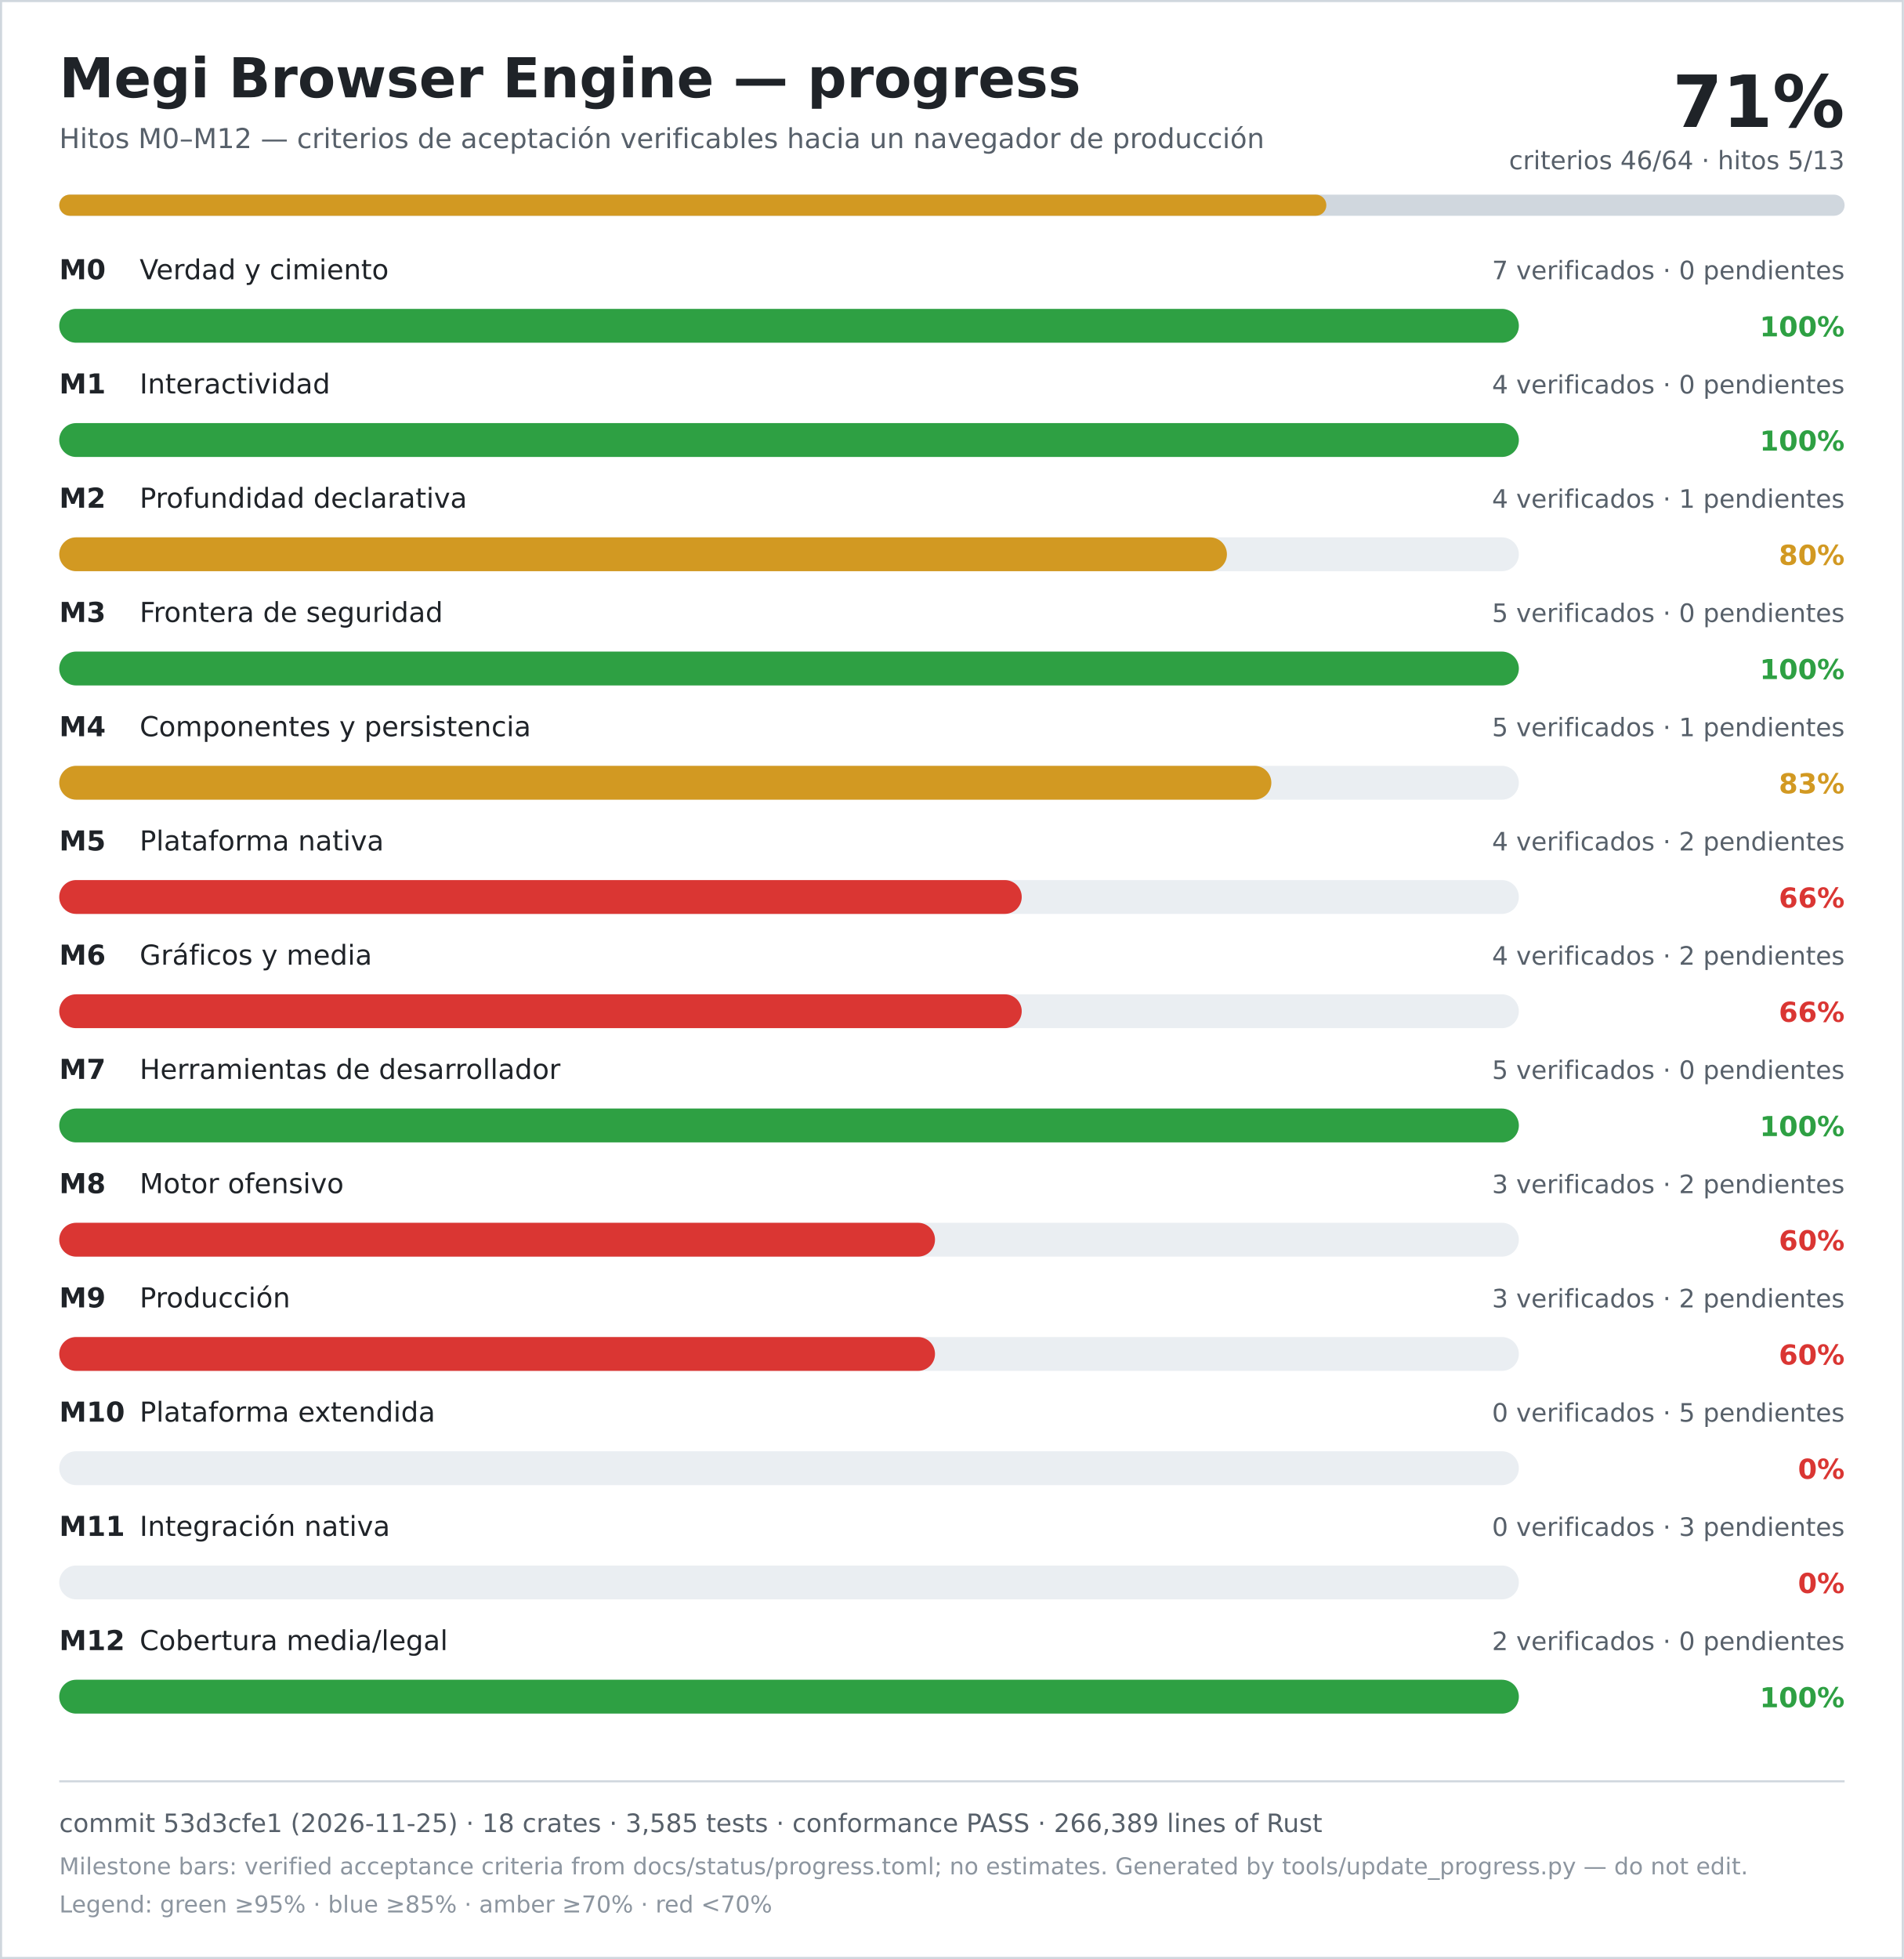
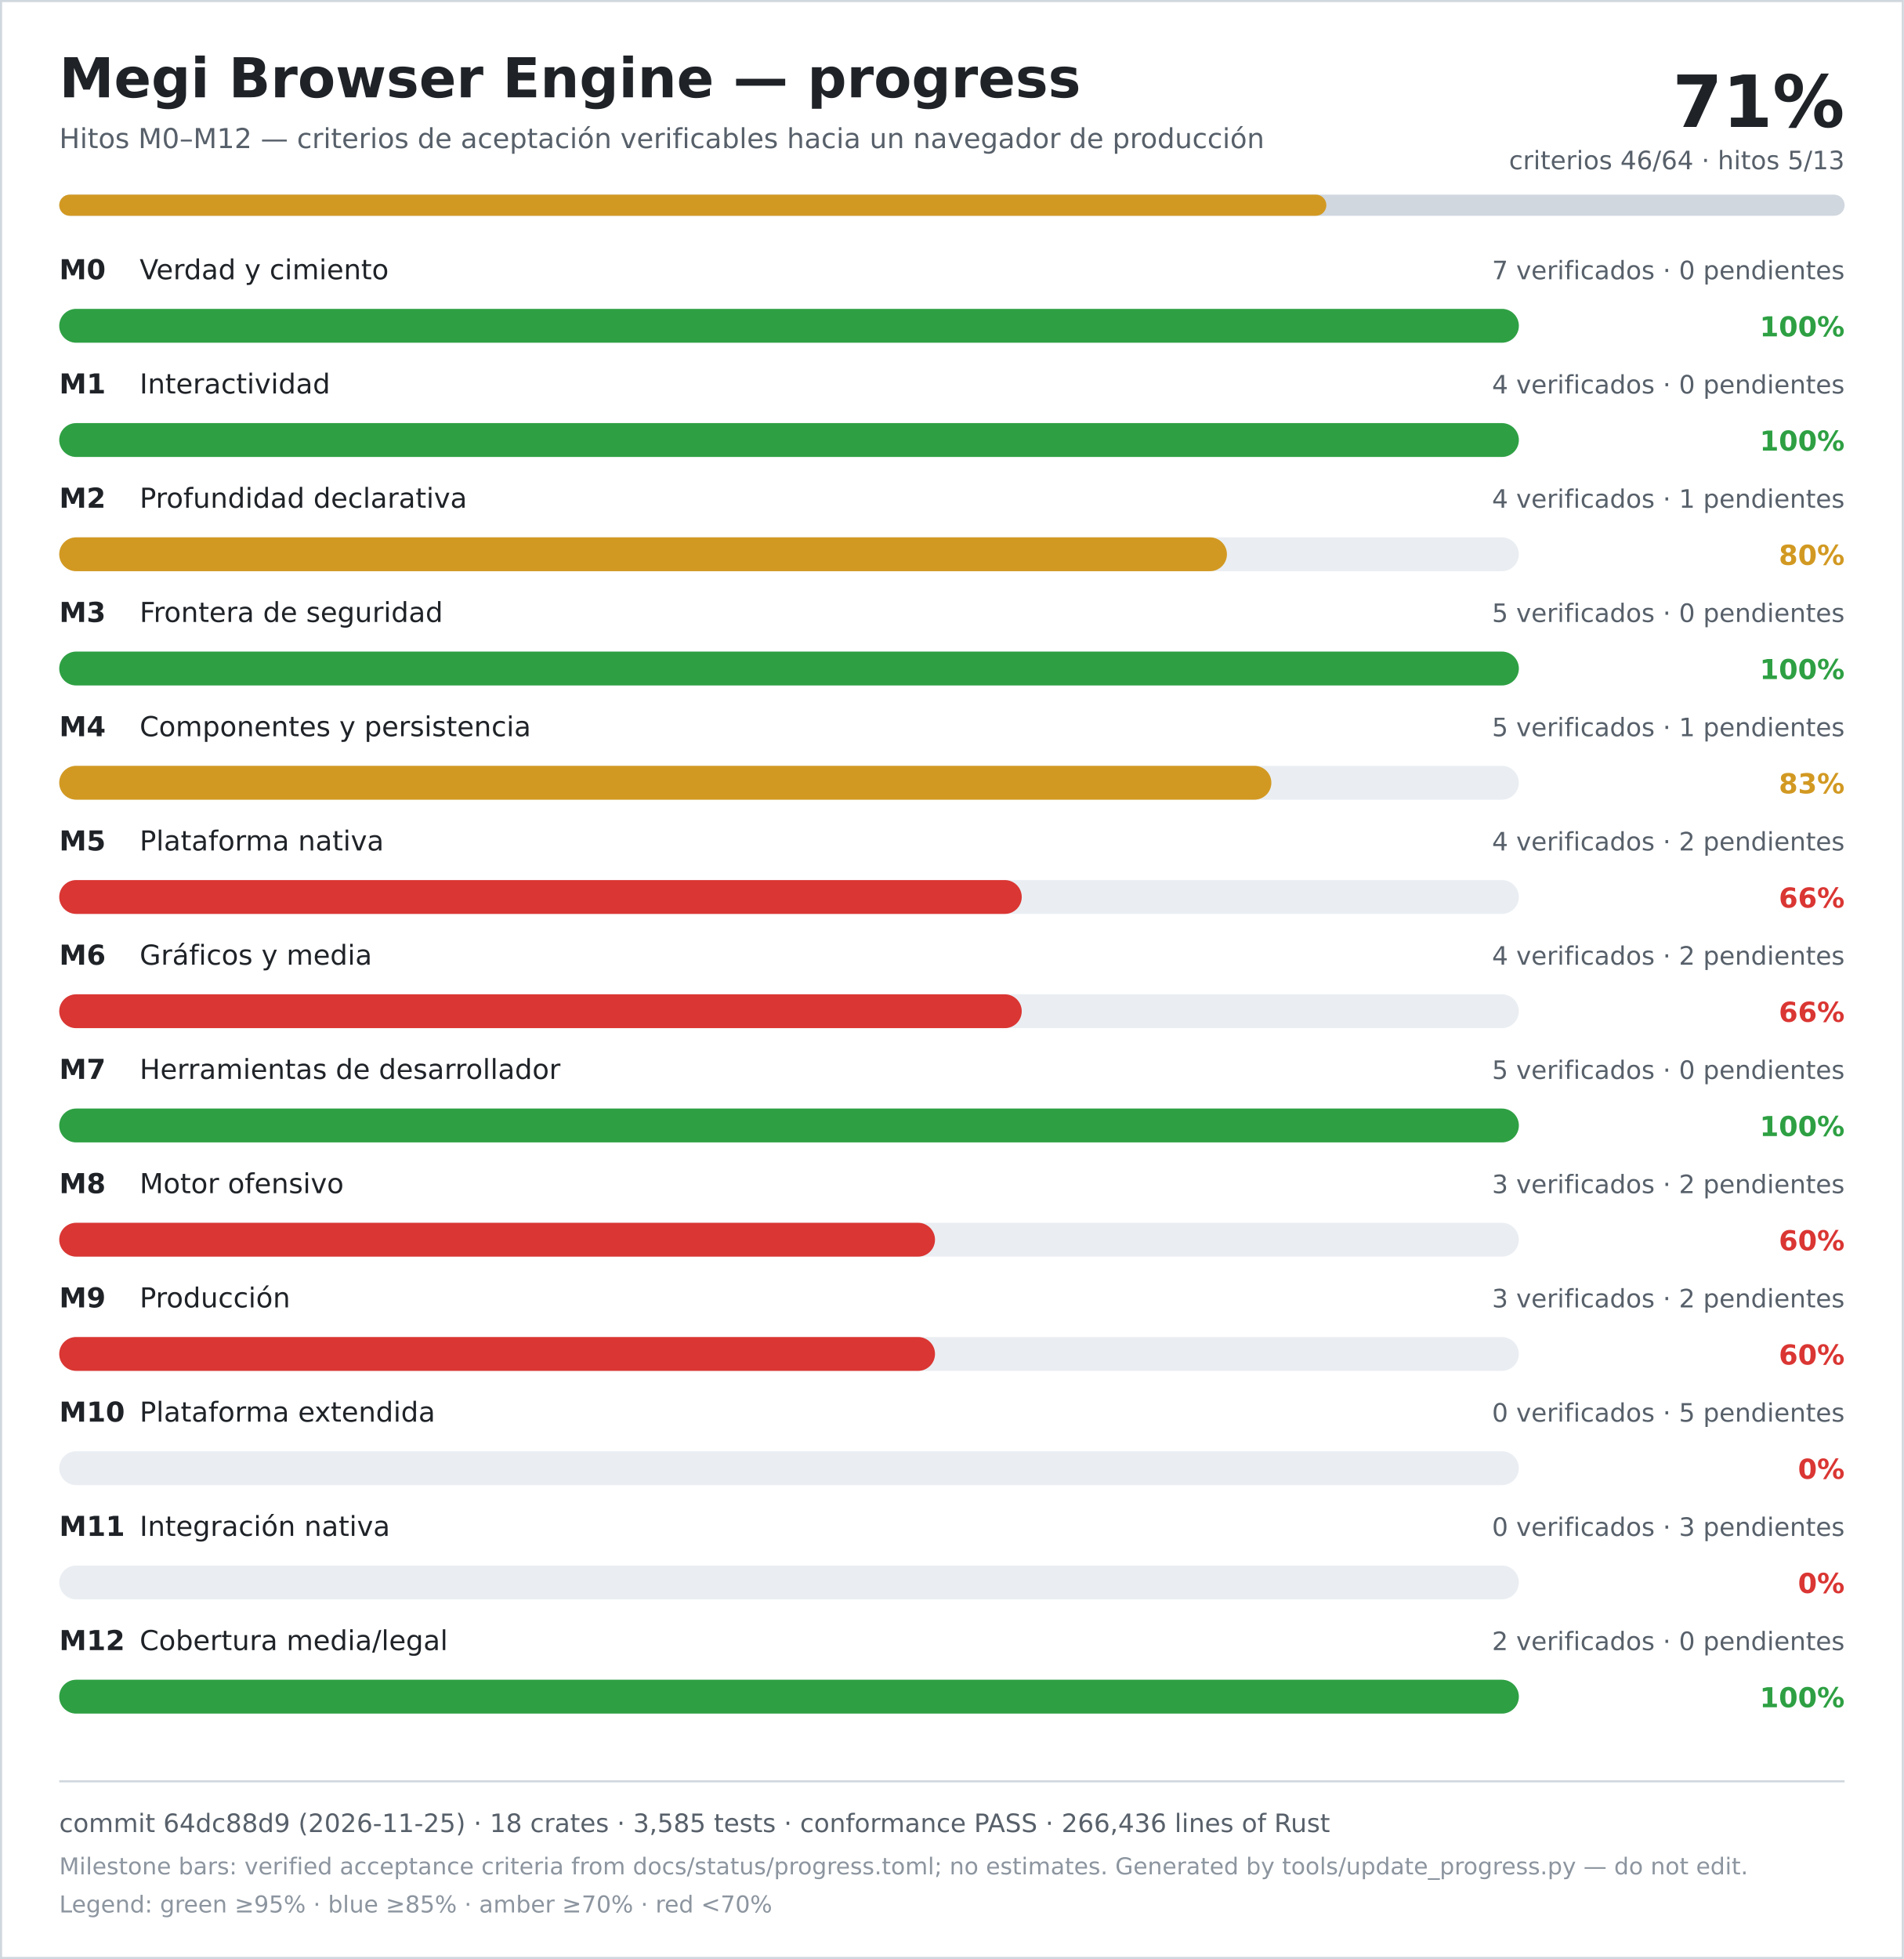
<svg xmlns="http://www.w3.org/2000/svg" width="900" height="926" viewBox="0 0 900 926" role="img" aria-labelledby="title desc">
  <rect width="900" height="926" fill="#ffffff" />
  <rect x="0.5" y="0.5" width="899" height="925" fill="none" stroke="#d0d7de" />
  <text x="28" y="46" font-family="DejaVu Sans, Verdana, sans-serif" font-size="26" font-weight="700" fill="#1f2328">Megi Browser Engine — progress</text>
  <text x="28" y="70" font-family="DejaVu Sans, Verdana, sans-serif" font-size="13" fill="#57606a">Hitos M0–M12 — criterios de aceptación verificables hacia un navegador de producción</text>
  <text x="872" y="60" text-anchor="end" font-family="DejaVu Sans, Verdana, sans-serif" font-size="34" font-weight="700" fill="#1f2328">71%</text>
  <text x="872" y="80" text-anchor="end" font-family="DejaVu Sans, Verdana, sans-serif" font-size="12" fill="#57606a">criterios 46/64 · hitos 5/13</text>
  <rect x="28" y="92" width="844" height="10" rx="5" fill="#d0d7de" />
  <rect x="28" y="92" width="599" height="10" rx="5" fill="#d29922" />
  <text x="28" y="132" font-family="DejaVu Sans, Verdana, sans-serif" font-size="13" font-weight="700" fill="#1f2328">M0</text>
  <text x="66" y="132" font-family="DejaVu Sans, Verdana, sans-serif" font-size="13" fill="#1f2328">Verdad y cimiento</text>
  <text x="872" y="132" text-anchor="end" font-family="DejaVu Sans, Verdana, sans-serif" font-size="12" fill="#57606a">7 verificados · 0 pendientes</text>
  <rect x="28" y="146" width="690" height="16" rx="8" fill="#eaeef2" />
  <rect x="28" y="146" width="690" height="16" rx="8" fill="#2ea043" />
  <text x="872" y="159" text-anchor="end" font-family="DejaVu Sans, Verdana, sans-serif" font-size="13" font-weight="700" fill="#2ea043">100%</text>
  <text x="28" y="186" font-family="DejaVu Sans, Verdana, sans-serif" font-size="13" font-weight="700" fill="#1f2328">M1</text>
  <text x="66" y="186" font-family="DejaVu Sans, Verdana, sans-serif" font-size="13" fill="#1f2328">Interactividad</text>
  <text x="872" y="186" text-anchor="end" font-family="DejaVu Sans, Verdana, sans-serif" font-size="12" fill="#57606a">4 verificados · 0 pendientes</text>
  <rect x="28" y="200" width="690" height="16" rx="8" fill="#eaeef2" />
  <rect x="28" y="200" width="690" height="16" rx="8" fill="#2ea043" />
  <text x="872" y="213" text-anchor="end" font-family="DejaVu Sans, Verdana, sans-serif" font-size="13" font-weight="700" fill="#2ea043">100%</text>
  <text x="28" y="240" font-family="DejaVu Sans, Verdana, sans-serif" font-size="13" font-weight="700" fill="#1f2328">M2</text>
  <text x="66" y="240" font-family="DejaVu Sans, Verdana, sans-serif" font-size="13" fill="#1f2328">Profundidad declarativa</text>
  <text x="872" y="240" text-anchor="end" font-family="DejaVu Sans, Verdana, sans-serif" font-size="12" fill="#57606a">4 verificados · 1 pendientes</text>
  <rect x="28" y="254" width="690" height="16" rx="8" fill="#eaeef2" />
  <rect x="28" y="254" width="552" height="16" rx="8" fill="#d29922" />
  <text x="872" y="267" text-anchor="end" font-family="DejaVu Sans, Verdana, sans-serif" font-size="13" font-weight="700" fill="#d29922">80%</text>
  <text x="28" y="294" font-family="DejaVu Sans, Verdana, sans-serif" font-size="13" font-weight="700" fill="#1f2328">M3</text>
  <text x="66" y="294" font-family="DejaVu Sans, Verdana, sans-serif" font-size="13" fill="#1f2328">Frontera de seguridad</text>
  <text x="872" y="294" text-anchor="end" font-family="DejaVu Sans, Verdana, sans-serif" font-size="12" fill="#57606a">5 verificados · 0 pendientes</text>
  <rect x="28" y="308" width="690" height="16" rx="8" fill="#eaeef2" />
  <rect x="28" y="308" width="690" height="16" rx="8" fill="#2ea043" />
  <text x="872" y="321" text-anchor="end" font-family="DejaVu Sans, Verdana, sans-serif" font-size="13" font-weight="700" fill="#2ea043">100%</text>
  <text x="28" y="348" font-family="DejaVu Sans, Verdana, sans-serif" font-size="13" font-weight="700" fill="#1f2328">M4</text>
  <text x="66" y="348" font-family="DejaVu Sans, Verdana, sans-serif" font-size="13" fill="#1f2328">Componentes y persistencia</text>
  <text x="872" y="348" text-anchor="end" font-family="DejaVu Sans, Verdana, sans-serif" font-size="12" fill="#57606a">5 verificados · 1 pendientes</text>
  <rect x="28" y="362" width="690" height="16" rx="8" fill="#eaeef2" />
  <rect x="28" y="362" width="573" height="16" rx="8" fill="#d29922" />
  <text x="872" y="375" text-anchor="end" font-family="DejaVu Sans, Verdana, sans-serif" font-size="13" font-weight="700" fill="#d29922">83%</text>
  <text x="28" y="402" font-family="DejaVu Sans, Verdana, sans-serif" font-size="13" font-weight="700" fill="#1f2328">M5</text>
  <text x="66" y="402" font-family="DejaVu Sans, Verdana, sans-serif" font-size="13" fill="#1f2328">Plataforma nativa</text>
  <text x="872" y="402" text-anchor="end" font-family="DejaVu Sans, Verdana, sans-serif" font-size="12" fill="#57606a">4 verificados · 2 pendientes</text>
  <rect x="28" y="416" width="690" height="16" rx="8" fill="#eaeef2" />
  <rect x="28" y="416" width="455" height="16" rx="8" fill="#da3633" />
  <text x="872" y="429" text-anchor="end" font-family="DejaVu Sans, Verdana, sans-serif" font-size="13" font-weight="700" fill="#da3633">66%</text>
  <text x="28" y="456" font-family="DejaVu Sans, Verdana, sans-serif" font-size="13" font-weight="700" fill="#1f2328">M6</text>
  <text x="66" y="456" font-family="DejaVu Sans, Verdana, sans-serif" font-size="13" fill="#1f2328">Gráficos y media</text>
  <text x="872" y="456" text-anchor="end" font-family="DejaVu Sans, Verdana, sans-serif" font-size="12" fill="#57606a">4 verificados · 2 pendientes</text>
  <rect x="28" y="470" width="690" height="16" rx="8" fill="#eaeef2" />
  <rect x="28" y="470" width="455" height="16" rx="8" fill="#da3633" />
  <text x="872" y="483" text-anchor="end" font-family="DejaVu Sans, Verdana, sans-serif" font-size="13" font-weight="700" fill="#da3633">66%</text>
  <text x="28" y="510" font-family="DejaVu Sans, Verdana, sans-serif" font-size="13" font-weight="700" fill="#1f2328">M7</text>
  <text x="66" y="510" font-family="DejaVu Sans, Verdana, sans-serif" font-size="13" fill="#1f2328">Herramientas de desarrollador</text>
  <text x="872" y="510" text-anchor="end" font-family="DejaVu Sans, Verdana, sans-serif" font-size="12" fill="#57606a">5 verificados · 0 pendientes</text>
  <rect x="28" y="524" width="690" height="16" rx="8" fill="#eaeef2" />
  <rect x="28" y="524" width="690" height="16" rx="8" fill="#2ea043" />
  <text x="872" y="537" text-anchor="end" font-family="DejaVu Sans, Verdana, sans-serif" font-size="13" font-weight="700" fill="#2ea043">100%</text>
  <text x="28" y="564" font-family="DejaVu Sans, Verdana, sans-serif" font-size="13" font-weight="700" fill="#1f2328">M8</text>
  <text x="66" y="564" font-family="DejaVu Sans, Verdana, sans-serif" font-size="13" fill="#1f2328">Motor ofensivo</text>
  <text x="872" y="564" text-anchor="end" font-family="DejaVu Sans, Verdana, sans-serif" font-size="12" fill="#57606a">3 verificados · 2 pendientes</text>
  <rect x="28" y="578" width="690" height="16" rx="8" fill="#eaeef2" />
  <rect x="28" y="578" width="414" height="16" rx="8" fill="#da3633" />
  <text x="872" y="591" text-anchor="end" font-family="DejaVu Sans, Verdana, sans-serif" font-size="13" font-weight="700" fill="#da3633">60%</text>
  <text x="28" y="618" font-family="DejaVu Sans, Verdana, sans-serif" font-size="13" font-weight="700" fill="#1f2328">M9</text>
  <text x="66" y="618" font-family="DejaVu Sans, Verdana, sans-serif" font-size="13" fill="#1f2328">Producción</text>
  <text x="872" y="618" text-anchor="end" font-family="DejaVu Sans, Verdana, sans-serif" font-size="12" fill="#57606a">3 verificados · 2 pendientes</text>
  <rect x="28" y="632" width="690" height="16" rx="8" fill="#eaeef2" />
  <rect x="28" y="632" width="414" height="16" rx="8" fill="#da3633" />
  <text x="872" y="645" text-anchor="end" font-family="DejaVu Sans, Verdana, sans-serif" font-size="13" font-weight="700" fill="#da3633">60%</text>
  <text x="28" y="672" font-family="DejaVu Sans, Verdana, sans-serif" font-size="13" font-weight="700" fill="#1f2328">M10</text>
  <text x="66" y="672" font-family="DejaVu Sans, Verdana, sans-serif" font-size="13" fill="#1f2328">Plataforma extendida</text>
  <text x="872" y="672" text-anchor="end" font-family="DejaVu Sans, Verdana, sans-serif" font-size="12" fill="#57606a">0 verificados · 5 pendientes</text>
  <rect x="28" y="686" width="690" height="16" rx="8" fill="#eaeef2" />
  <rect x="28" y="686" width="0" height="16" rx="8" fill="#da3633" />
  <text x="872" y="699" text-anchor="end" font-family="DejaVu Sans, Verdana, sans-serif" font-size="13" font-weight="700" fill="#da3633">0%</text>
  <text x="28" y="726" font-family="DejaVu Sans, Verdana, sans-serif" font-size="13" font-weight="700" fill="#1f2328">M11</text>
  <text x="66" y="726" font-family="DejaVu Sans, Verdana, sans-serif" font-size="13" fill="#1f2328">Integración nativa</text>
  <text x="872" y="726" text-anchor="end" font-family="DejaVu Sans, Verdana, sans-serif" font-size="12" fill="#57606a">0 verificados · 3 pendientes</text>
  <rect x="28" y="740" width="690" height="16" rx="8" fill="#eaeef2" />
  <rect x="28" y="740" width="0" height="16" rx="8" fill="#da3633" />
  <text x="872" y="753" text-anchor="end" font-family="DejaVu Sans, Verdana, sans-serif" font-size="13" font-weight="700" fill="#da3633">0%</text>
  <text x="28" y="780" font-family="DejaVu Sans, Verdana, sans-serif" font-size="13" font-weight="700" fill="#1f2328">M12</text>
  <text x="66" y="780" font-family="DejaVu Sans, Verdana, sans-serif" font-size="13" fill="#1f2328">Cobertura media/legal</text>
  <text x="872" y="780" text-anchor="end" font-family="DejaVu Sans, Verdana, sans-serif" font-size="12" fill="#57606a">2 verificados · 0 pendientes</text>
  <rect x="28" y="794" width="690" height="16" rx="8" fill="#eaeef2" />
  <rect x="28" y="794" width="690" height="16" rx="8" fill="#2ea043" />
  <text x="872" y="807" text-anchor="end" font-family="DejaVu Sans, Verdana, sans-serif" font-size="13" font-weight="700" fill="#2ea043">100%</text>
  <line x1="28" y1="842" x2="872" y2="842" stroke="#d0d7de" />
-   <text x="28" y="866" font-family="DejaVu Sans, Verdana, sans-serif" font-size="12" fill="#57606a">commit 53d3cfe1 (2026-11-25) · 18 crates · 3,585 tests · conformance PASS · 266,389 lines of Rust</text>
+   <text x="28" y="866" font-family="DejaVu Sans, Verdana, sans-serif" font-size="12" fill="#57606a">commit 64dc88d9 (2026-11-25) · 18 crates · 3,585 tests · conformance PASS · 266,436 lines of Rust</text>
  <text x="28" y="886" font-family="DejaVu Sans, Verdana, sans-serif" font-size="11" fill="#8c959f">Milestone bars: verified acceptance criteria from docs/status/progress.toml; no estimates. Generated by tools/update_progress.py — do not edit.</text>
  <text x="28" y="904" font-family="DejaVu Sans, Verdana, sans-serif" font-size="11" fill="#8c959f">Legend: green ≥95% · blue ≥85% · amber ≥70% · red &lt;70%</text>
</svg>
